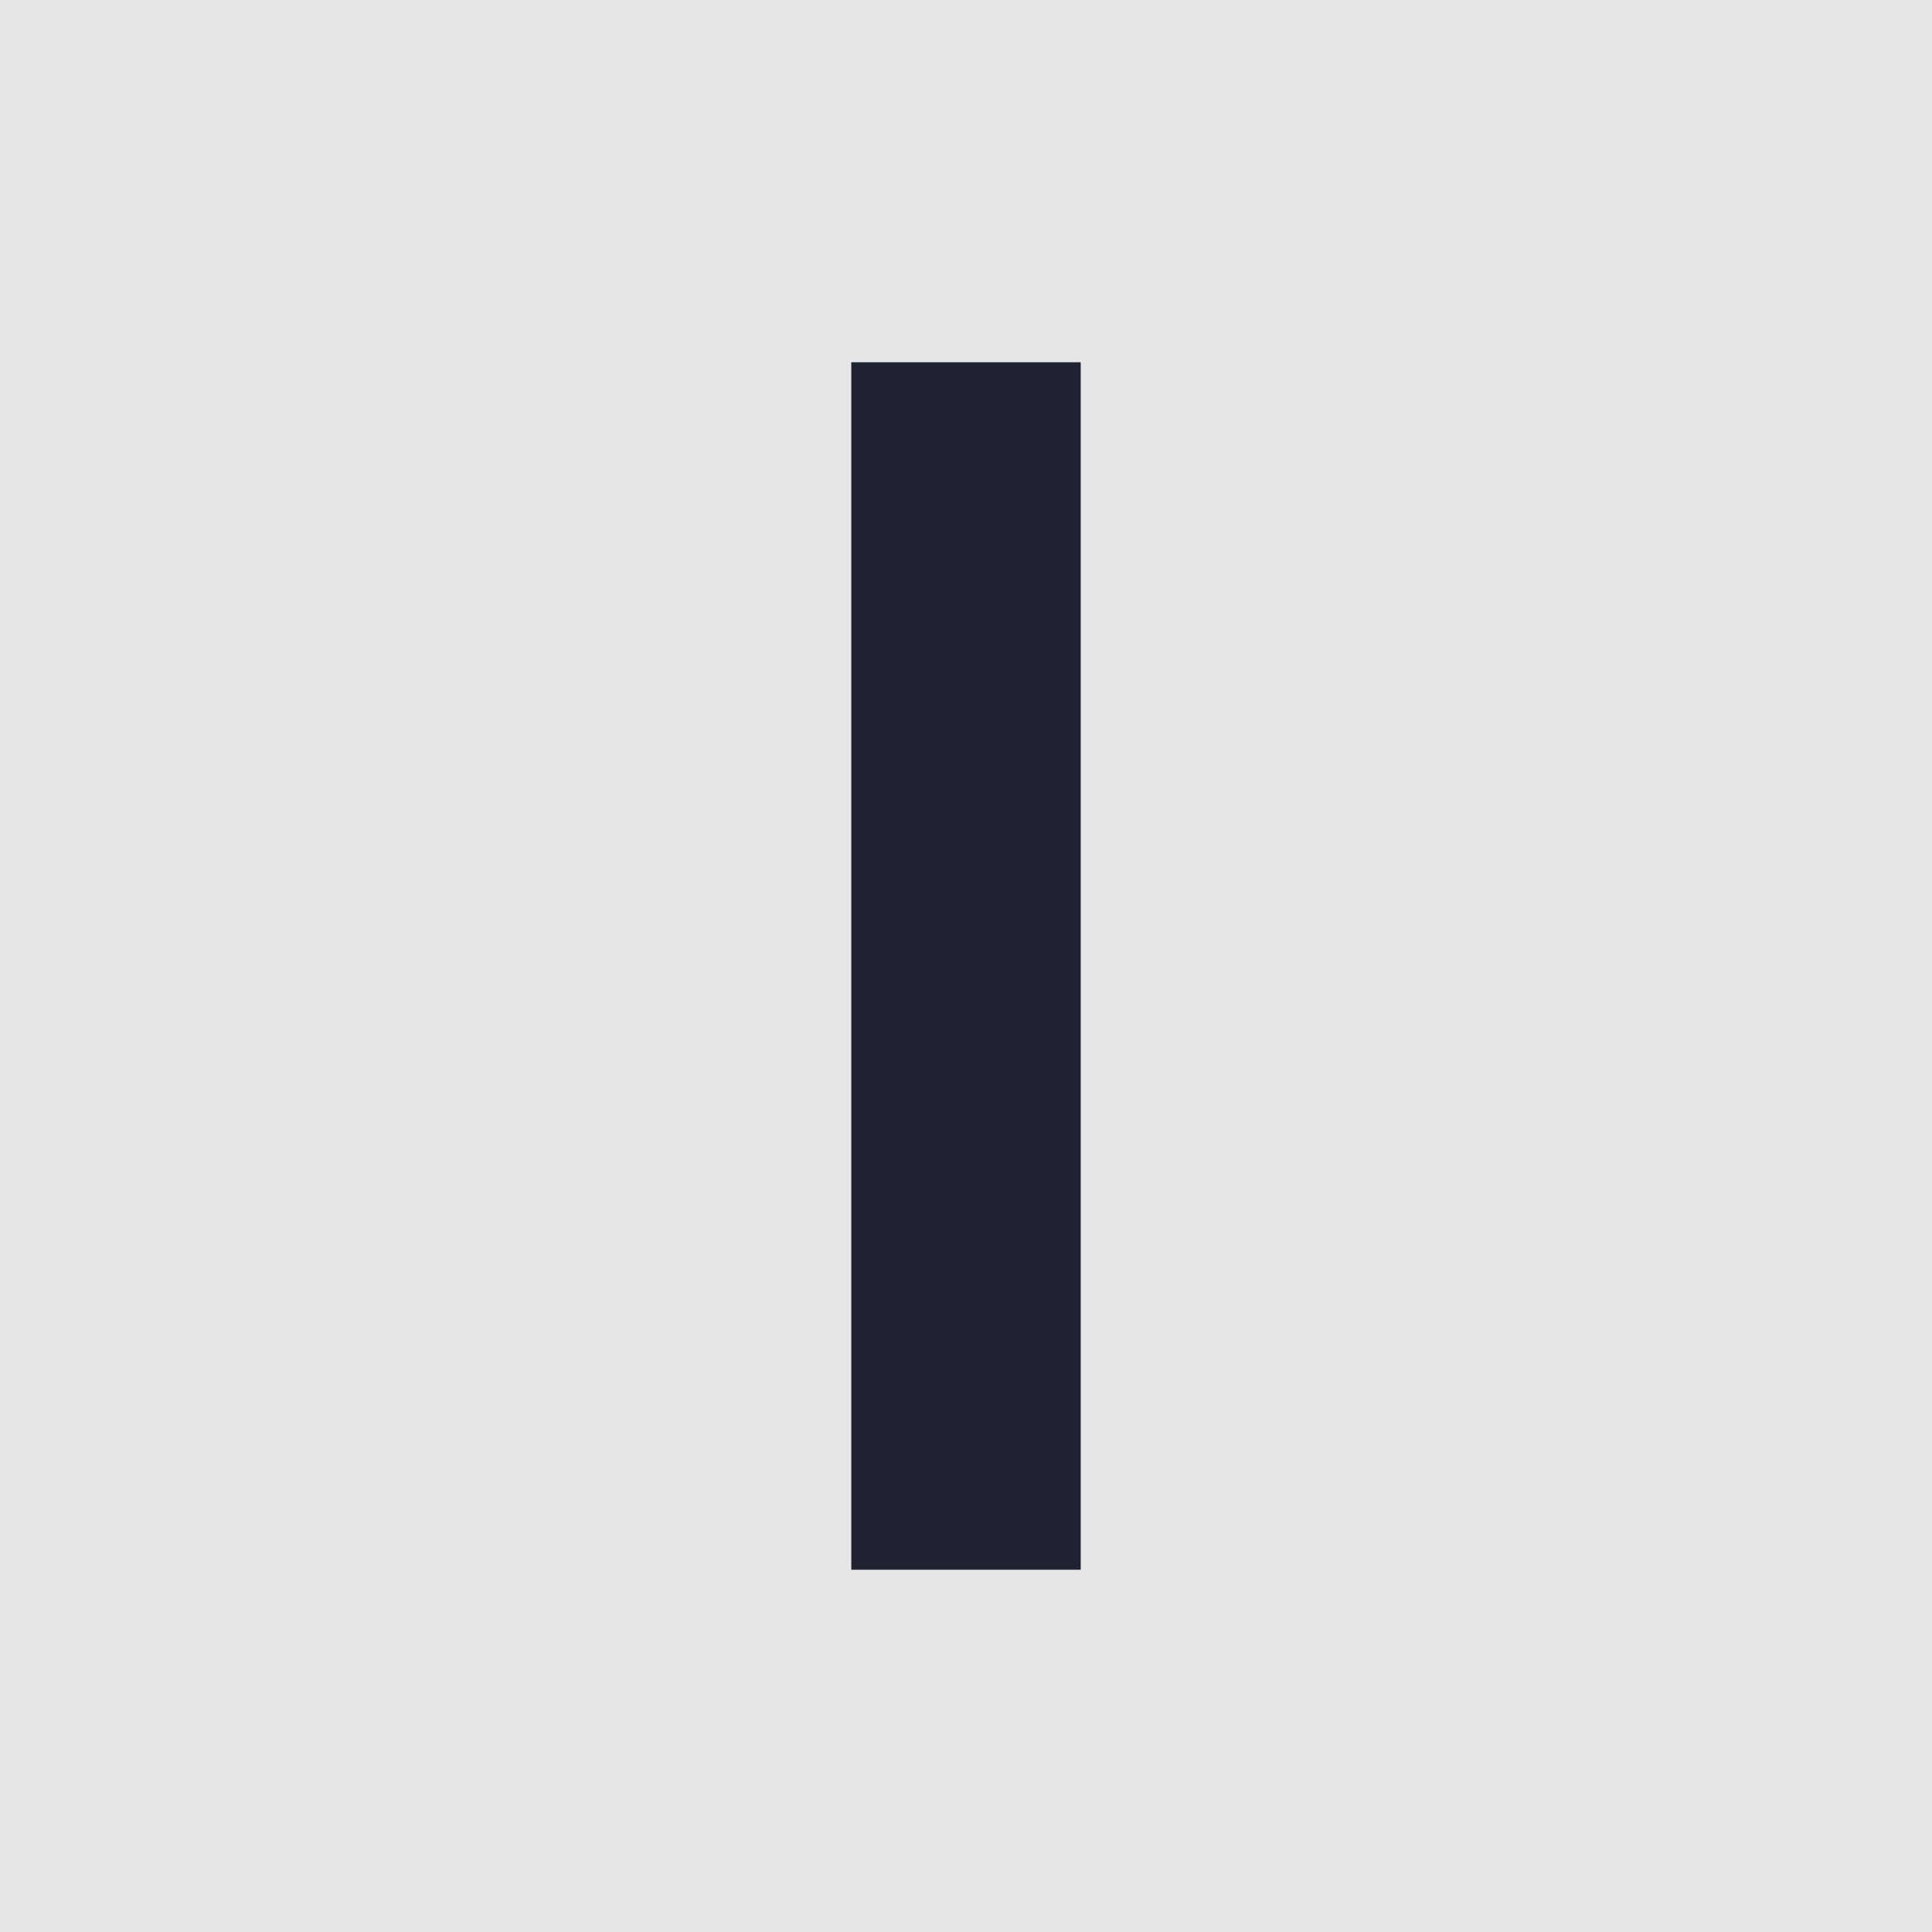
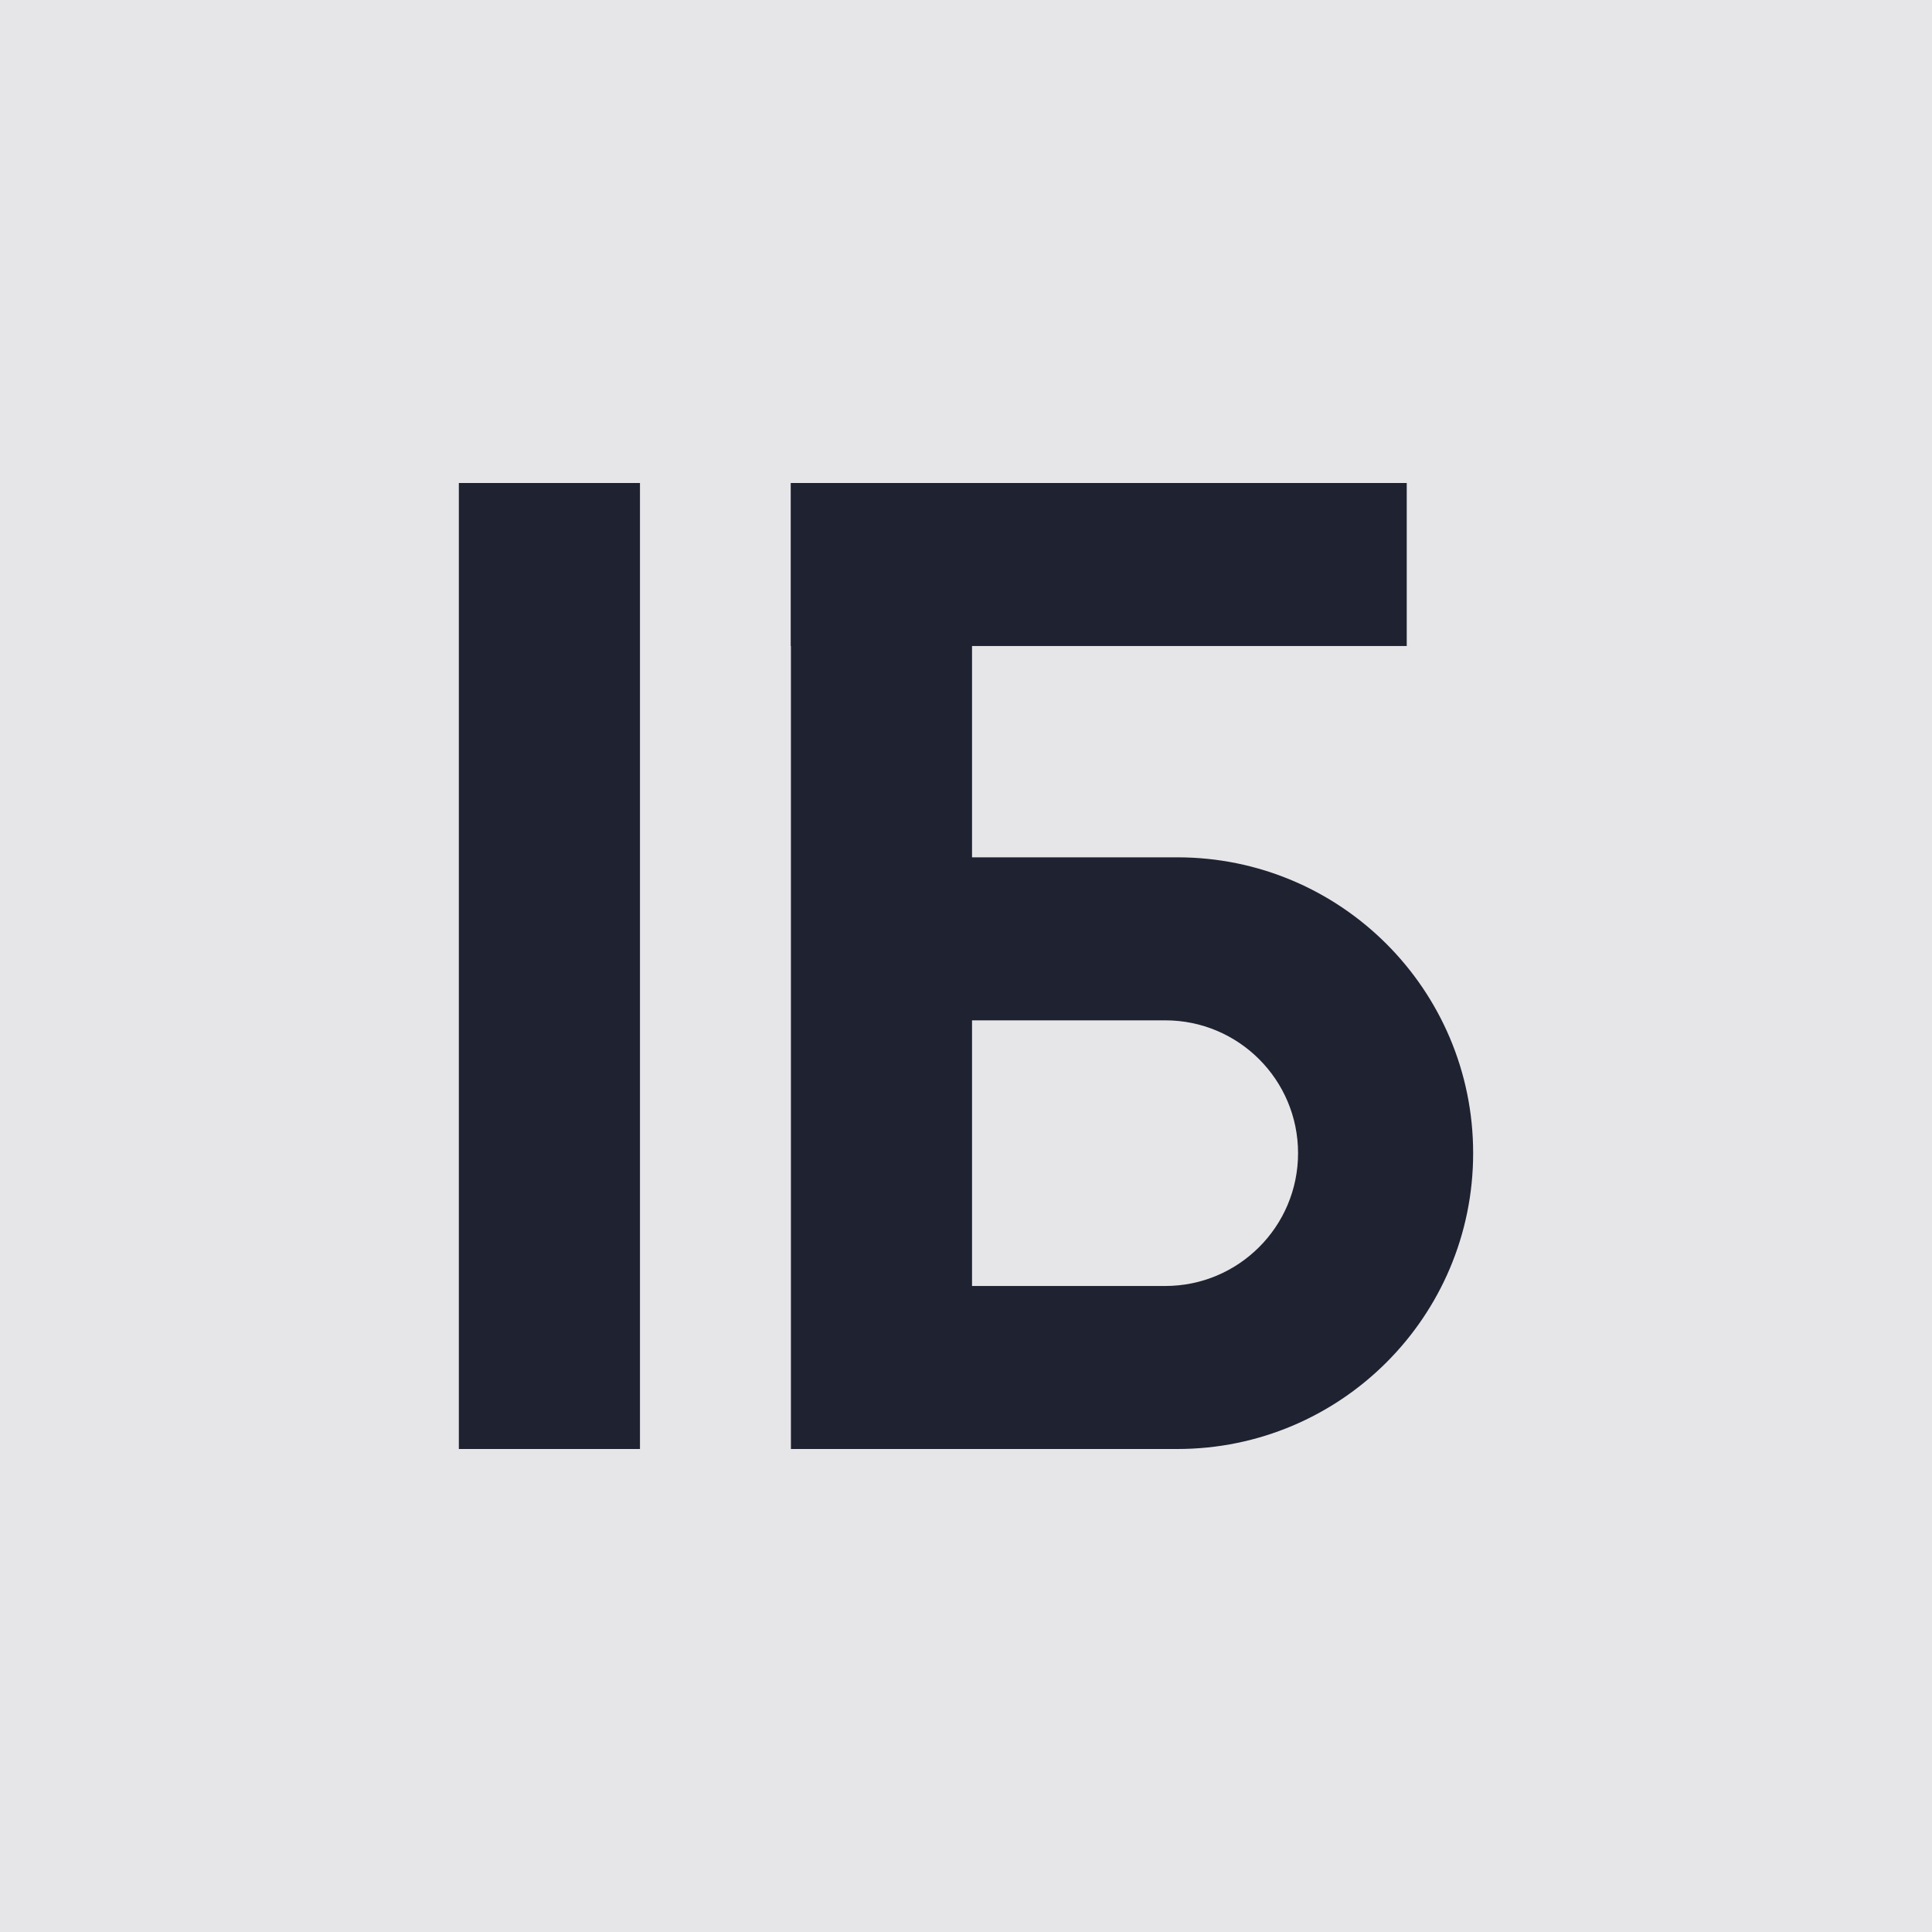
<svg xmlns="http://www.w3.org/2000/svg" viewBox="0 0 32 32">
  <rect width="32" height="32" fill="#e6e6e9" />
-   <rect x="14.1" y="6" width="3.8" height="20" fill="#1f2230" />
+   <g fill="#1f2230">
+     <rect x="7.6" y="8" width="3" height="16" />
+     <rect x="13.1" y="8" width="10.2" height="2.7" />
+     <path fill-rule="evenodd" d="M13.1 8H16.1V14.2H19.5A4.9 4.9 0 0 1 19.5 24H13.1ZM16.1 16.9V21.3H19.3A2.2 2.2 0 0 0 19.3 16.9Z" />
+   </g>
</svg>
